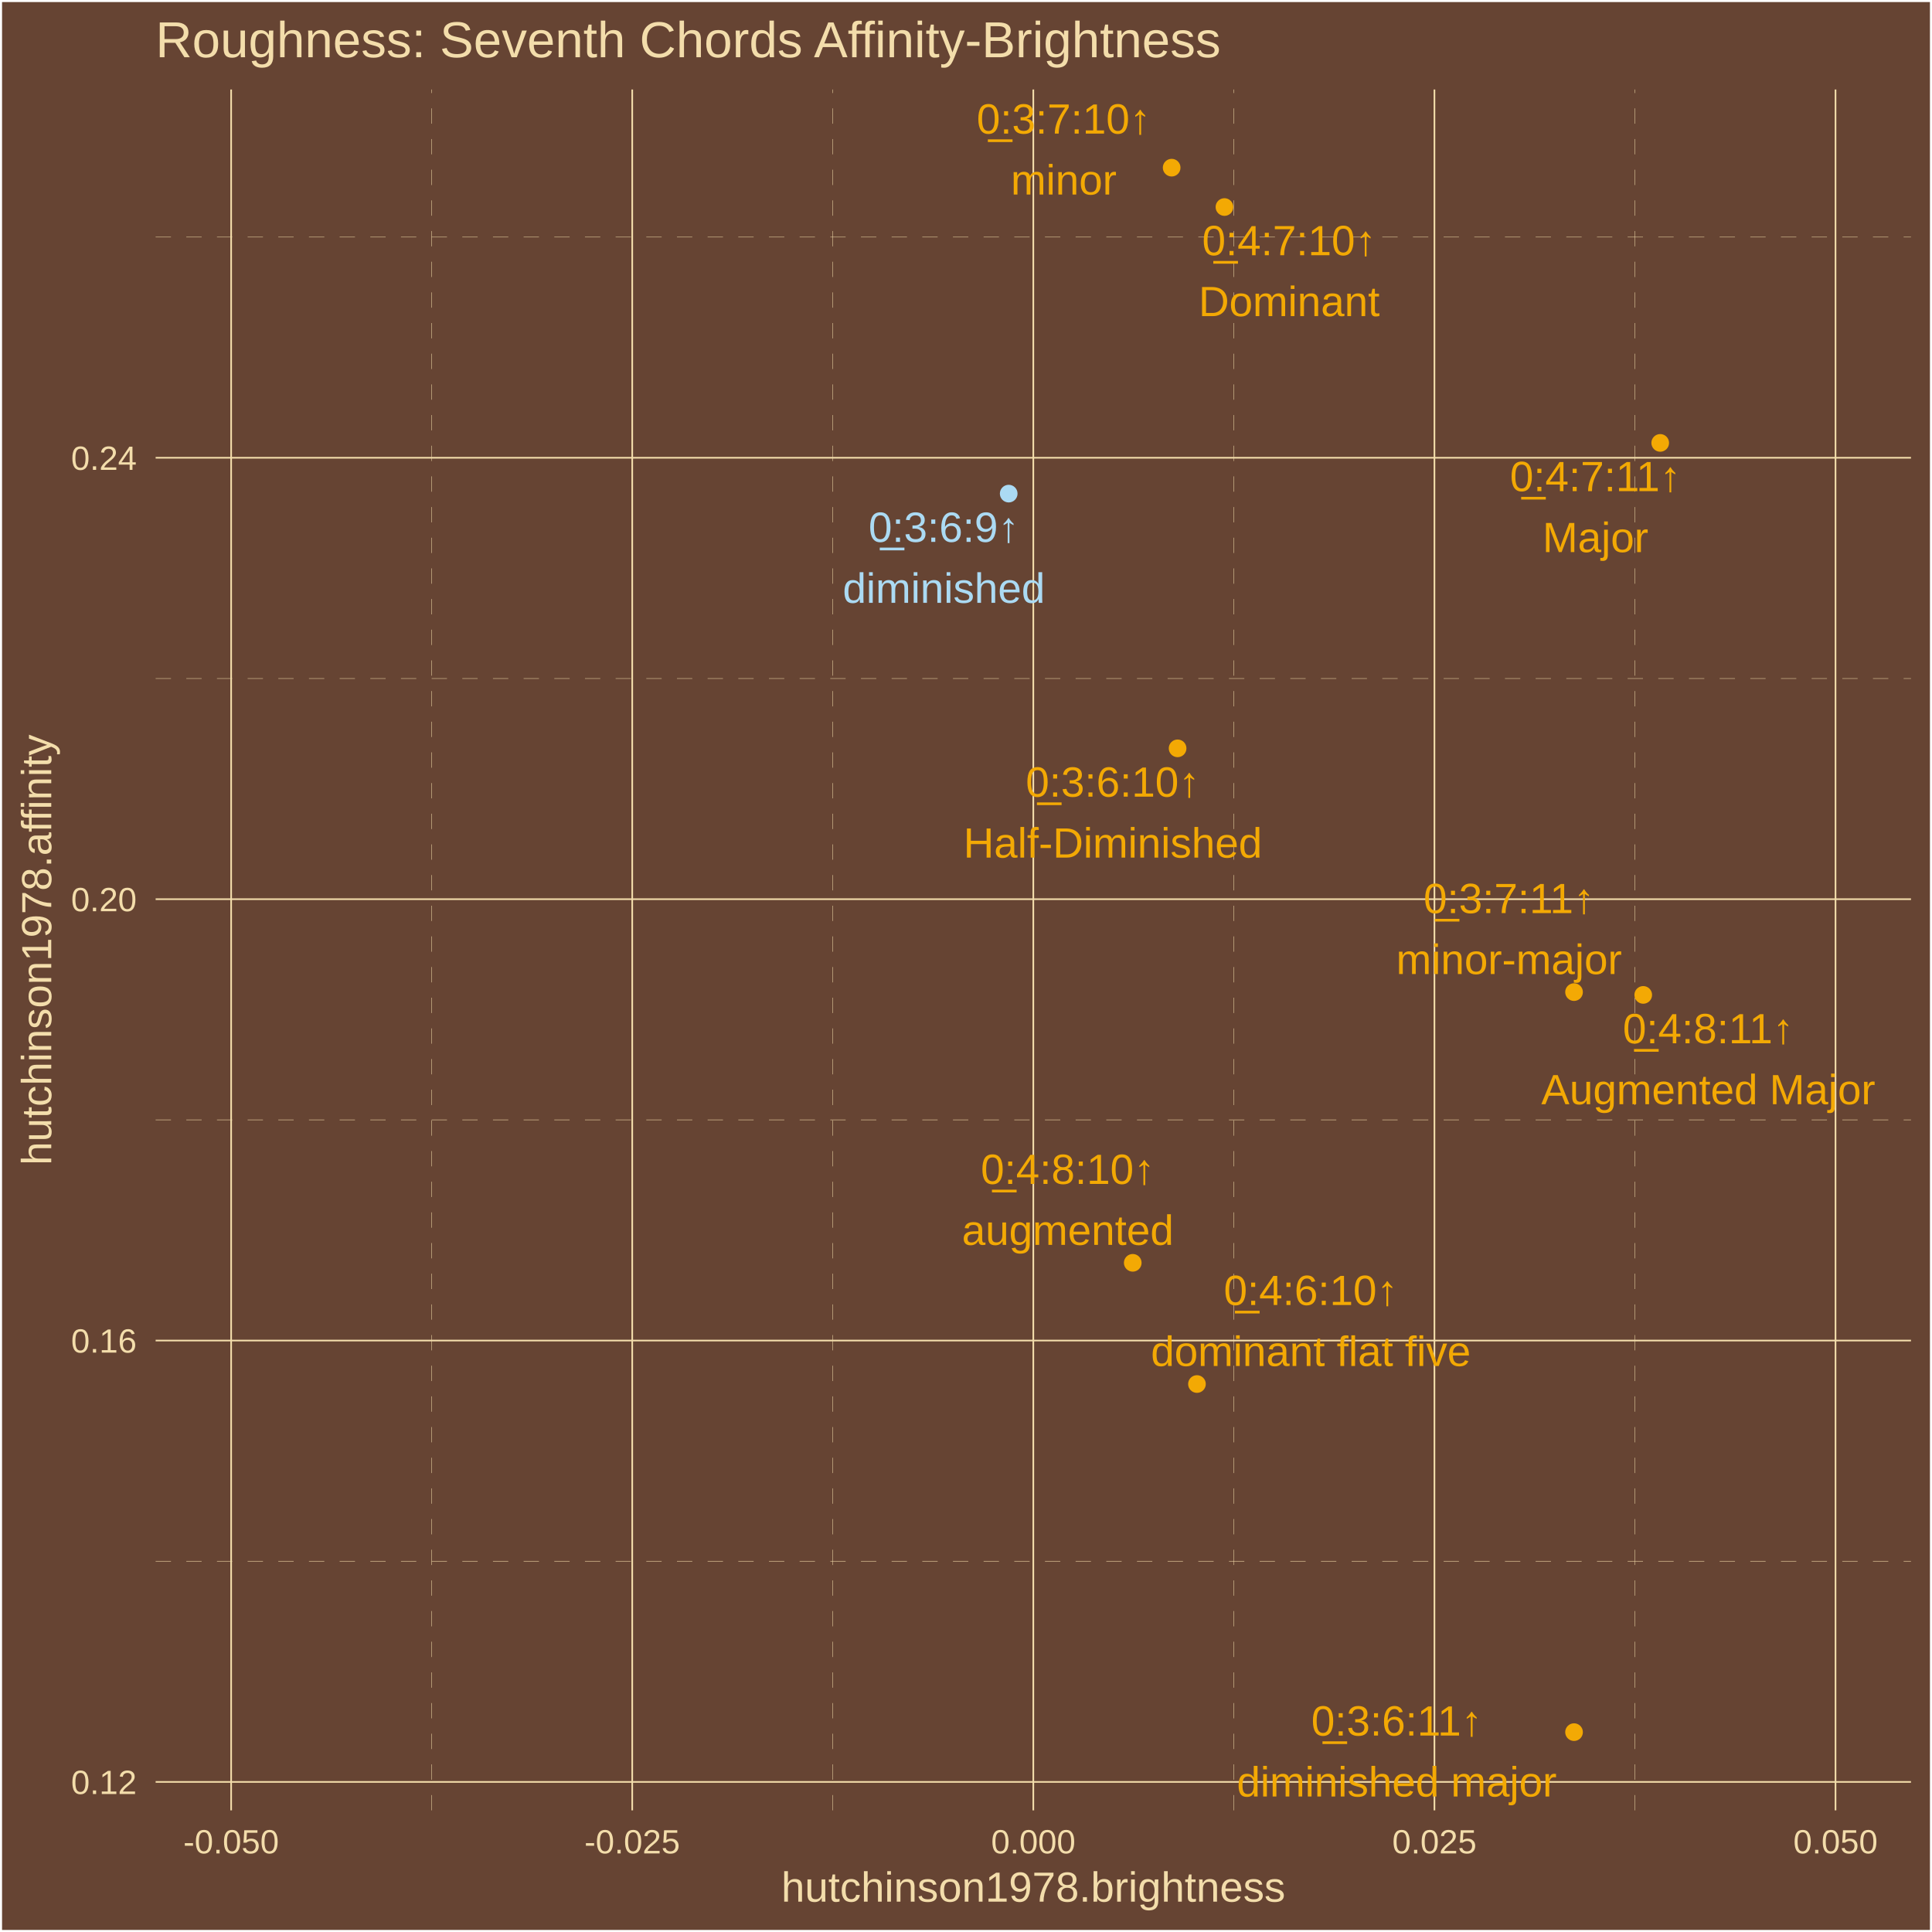
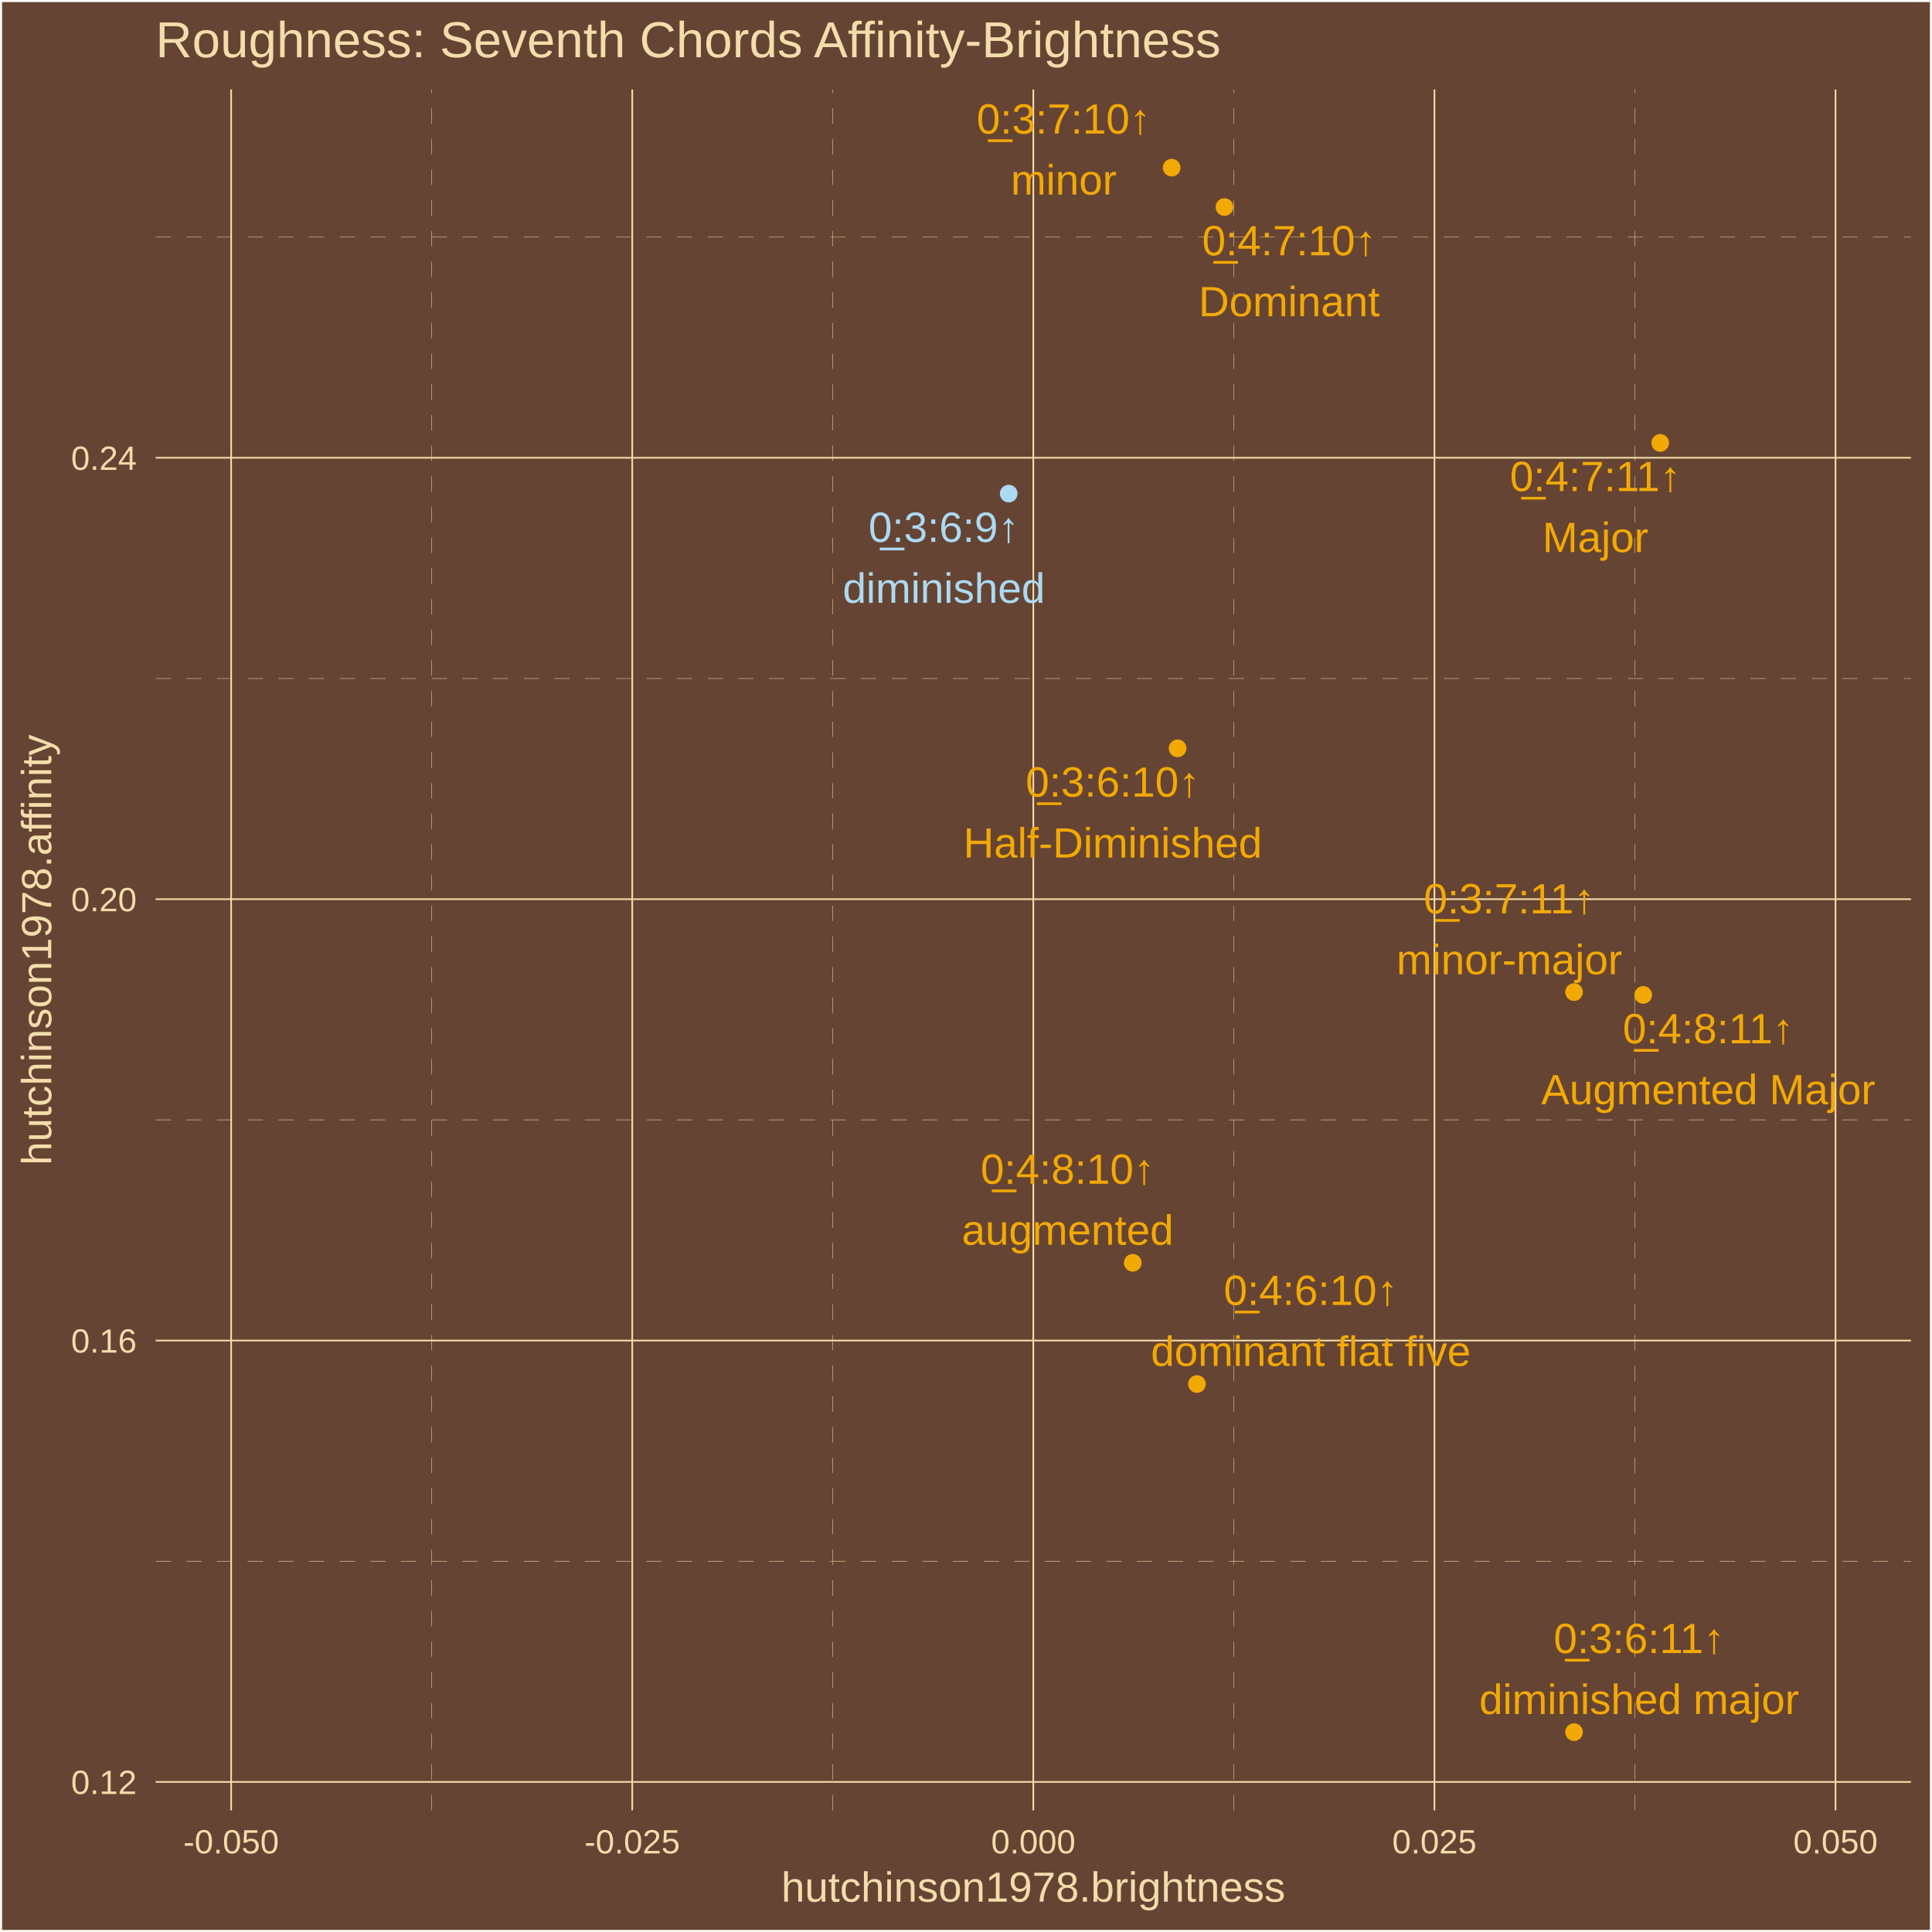
<svg xmlns="http://www.w3.org/2000/svg" class="svglite" width="504.00pt" height="504.00pt" viewBox="0 0 504.00 504.00">
  <defs>
    <style type="text/css">
    .svglite line, .svglite polyline, .svglite polygon, .svglite path, .svglite rect, .svglite circle {
      fill: none;
      stroke: #000000;
      stroke-linecap: round;
      stroke-linejoin: round;
      stroke-miterlimit: 10.00;
    }
    .svglite text {
      white-space: pre;
    }
  </style>
  </defs>
  <rect width="100%" height="100%" style="stroke: none; fill: #664433;" />
  <defs>
    <clipPath id="cpMC4wMHw1MDQuMDB8MC4wMHw1MDQuMDA=">
      <rect x="0.00" y="0.00" width="504.00" height="504.00" />
    </clipPath>
  </defs>
  <g clip-path="url(#cpMC4wMHw1MDQuMDB8MC4wMHw1MDQuMDA=)">
    <rect x="0.00" y="-0" width="504.00" height="504.00" style="stroke-width: 1.07; stroke: #FFFFFF; fill: #664433;" />
  </g>
  <defs>
    <clipPath id="cpNDAuNjB8NDk4LjUyfDIzLjM0fDQ3Mi4yNw==">
      <rect x="40.60" y="23.34" width="457.92" height="448.93" />
    </clipPath>
  </defs>
  <g clip-path="url(#cpNDAuNjB8NDk4LjUyfDIzLjM0fDQ3Mi4yNw==)">
    <rect x="40.60" y="23.34" width="457.92" height="448.93" style="stroke-width: 1.07; stroke: none; fill: #664433;" />
    <polyline points="40.60,407.28 498.52,407.28 " style="stroke-width: 0.11; stroke: #F3DDAB; stroke-dasharray: 4.00,4.00; stroke-linecap: butt;" />
    <polyline points="40.60,292.14 498.52,292.14 " style="stroke-width: 0.11; stroke: #F3DDAB; stroke-dasharray: 4.00,4.00; stroke-linecap: butt;" />
    <polyline points="40.60,177.00 498.52,177.00 " style="stroke-width: 0.11; stroke: #F3DDAB; stroke-dasharray: 4.00,4.00; stroke-linecap: butt;" />
    <polyline points="40.60,61.85 498.52,61.85 " style="stroke-width: 0.11; stroke: #F3DDAB; stroke-dasharray: 4.00,4.00; stroke-linecap: butt;" />
    <polyline points="112.61,472.27 112.61,23.34 " style="stroke-width: 0.11; stroke: #F3DDAB; stroke-dasharray: 4.00,4.00; stroke-linecap: butt;" />
    <polyline points="217.25,472.27 217.25,23.34 " style="stroke-width: 0.11; stroke: #F3DDAB; stroke-dasharray: 4.00,4.00; stroke-linecap: butt;" />
    <polyline points="321.88,472.27 321.88,23.34 " style="stroke-width: 0.11; stroke: #F3DDAB; stroke-dasharray: 4.00,4.00; stroke-linecap: butt;" />
    <polyline points="426.51,472.27 426.51,23.34 " style="stroke-width: 0.11; stroke: #F3DDAB; stroke-dasharray: 4.00,4.00; stroke-linecap: butt;" />
    <polyline points="40.60,464.85 498.52,464.85 " style="stroke-width: 0.43; stroke: #F3DDAB; stroke-linecap: butt;" />
    <polyline points="40.60,349.71 498.52,349.71 " style="stroke-width: 0.43; stroke: #F3DDAB; stroke-linecap: butt;" />
    <polyline points="40.60,234.57 498.52,234.57 " style="stroke-width: 0.43; stroke: #F3DDAB; stroke-linecap: butt;" />
    <polyline points="40.60,119.42 498.52,119.42 " style="stroke-width: 0.43; stroke: #F3DDAB; stroke-linecap: butt;" />
    <polyline points="60.30,472.27 60.30,23.34 " style="stroke-width: 0.43; stroke: #F3DDAB; stroke-linecap: butt;" />
    <polyline points="164.93,472.27 164.93,23.34 " style="stroke-width: 0.43; stroke: #F3DDAB; stroke-linecap: butt;" />
    <polyline points="269.56,472.27 269.56,23.34 " style="stroke-width: 0.43; stroke: #F3DDAB; stroke-linecap: butt;" />
    <polyline points="374.20,472.27 374.20,23.34 " style="stroke-width: 0.43; stroke: #F3DDAB; stroke-linecap: butt;" />
    <polyline points="478.83,472.27 478.83,23.34 " style="stroke-width: 0.43; stroke: #F3DDAB; stroke-linecap: butt;" />
    <circle cx="433.10" cy="115.54" r="1.95" style="stroke-width: 0.71; stroke: #F3A904; fill: #F3A904;" />
    <circle cx="312.25" cy="361.05" r="1.95" style="stroke-width: 0.71; stroke: #F3A904; fill: #F3A904;" />
    <circle cx="319.42" cy="54.01" r="1.95" style="stroke-width: 0.71; stroke: #F3A904; fill: #F3A904;" />
    <circle cx="295.50" cy="329.43" r="1.95" style="stroke-width: 0.71; stroke: #F3A904; fill: #F3A904;" />
    <circle cx="428.67" cy="259.54" r="1.95" style="stroke-width: 0.71; stroke: #F3A904; fill: #F3A904;" />
    <circle cx="305.65" cy="43.74" r="1.95" style="stroke-width: 0.71; stroke: #F3A904; fill: #F3A904;" />
    <circle cx="410.62" cy="258.81" r="1.95" style="stroke-width: 0.71; stroke: #F3A904; fill: #F3A904;" />
    <circle cx="307.20" cy="195.22" r="1.95" style="stroke-width: 0.71; stroke: #F3A904; fill: #F3A904;" />
    <circle cx="410.62" cy="451.86" r="1.95" style="stroke-width: 0.71; stroke: #F3A904; fill: #F3A904;" />
    <circle cx="263.14" cy="128.77" r="1.95" style="stroke-width: 0.71; stroke: #ABDAF3; fill: #ABDAF3;" />
-     <text x="416.20" y="128.12" text-anchor="middle" style="font-size: 11.04px;fill: #F3A904; font-family: &quot;Arial&quot;;" textLength="46.86px" lengthAdjust="spacingAndGlyphs">0̲:4:7:11↑</text>
-     <text x="416.20" y="144.02" text-anchor="middle" style="font-size: 11.04px;fill: #F3A904; font-family: &quot;Arial&quot;;" textLength="27.58px" lengthAdjust="spacingAndGlyphs">Major</text>
-     <text x="341.95" y="340.44" text-anchor="middle" style="font-size: 11.04px;fill: #F3A904; font-family: &quot;Arial&quot;;" textLength="46.86px" lengthAdjust="spacingAndGlyphs">0̲:4:6:10↑</text>
-     <text x="341.95" y="356.34" text-anchor="middle" style="font-size: 11.04px;fill: #F3A904; font-family: &quot;Arial&quot;;" textLength="83.39px" lengthAdjust="spacingAndGlyphs">dominant flat five</text>
-     <text x="336.30" y="66.58" text-anchor="middle" style="font-size: 11.04px;fill: #F3A904; font-family: &quot;Arial&quot;;" textLength="46.86px" lengthAdjust="spacingAndGlyphs">0̲:4:7:10↑</text>
-     <text x="336.30" y="82.47" text-anchor="middle" style="font-size: 11.04px;fill: #F3A904; font-family: &quot;Arial&quot;;" textLength="47.20px" lengthAdjust="spacingAndGlyphs">Dominant</text>
-     <text x="278.56" y="308.85" text-anchor="middle" style="font-size: 11.04px;fill: #F3A904; font-family: &quot;Arial&quot;;" textLength="46.86px" lengthAdjust="spacingAndGlyphs">0̲:4:8:10↑</text>
-     <text x="278.56" y="324.75" text-anchor="middle" style="font-size: 11.04px;fill: #F3A904; font-family: &quot;Arial&quot;;" textLength="55.20px" lengthAdjust="spacingAndGlyphs">augmented</text>
-     <text x="445.64" y="272.16" text-anchor="middle" style="font-size: 11.04px;fill: #F3A904; font-family: &quot;Arial&quot;;" textLength="46.86px" lengthAdjust="spacingAndGlyphs">0̲:4:8:11↑</text>
-     <text x="445.64" y="288.06" text-anchor="middle" style="font-size: 11.04px;fill: #F3A904; font-family: &quot;Arial&quot;;" textLength="87.06px" lengthAdjust="spacingAndGlyphs">Augmented Major</text>
+     <text x="416.19" y="128.11" text-anchor="middle" style="font-size: 11.04px;fill: #F3A904; font-family: &quot;Arial&quot;;" textLength="46.86px" lengthAdjust="spacingAndGlyphs">0̲:4:7:11↑</text>
+     <text x="416.19" y="144.01" text-anchor="middle" style="font-size: 11.04px;fill: #F3A904; font-family: &quot;Arial&quot;;" textLength="27.58px" lengthAdjust="spacingAndGlyphs">Major</text>
+     <text x="341.95" y="340.42" text-anchor="middle" style="font-size: 11.04px;fill: #F3A904; font-family: &quot;Arial&quot;;" textLength="46.86px" lengthAdjust="spacingAndGlyphs">0̲:4:6:10↑</text>
+     <text x="341.95" y="356.32" text-anchor="middle" style="font-size: 11.04px;fill: #F3A904; font-family: &quot;Arial&quot;;" textLength="83.39px" lengthAdjust="spacingAndGlyphs">dominant flat five</text>
+     <text x="336.31" y="66.59" text-anchor="middle" style="font-size: 11.04px;fill: #F3A904; font-family: &quot;Arial&quot;;" textLength="46.86px" lengthAdjust="spacingAndGlyphs">0̲:4:7:10↑</text>
+     <text x="336.31" y="82.49" text-anchor="middle" style="font-size: 11.04px;fill: #F3A904; font-family: &quot;Arial&quot;;" textLength="47.20px" lengthAdjust="spacingAndGlyphs">Dominant</text>
+     <text x="278.52" y="308.81" text-anchor="middle" style="font-size: 11.04px;fill: #F3A904; font-family: &quot;Arial&quot;;" textLength="46.86px" lengthAdjust="spacingAndGlyphs">0̲:4:8:10↑</text>
+     <text x="278.52" y="324.71" text-anchor="middle" style="font-size: 11.04px;fill: #F3A904; font-family: &quot;Arial&quot;;" textLength="55.20px" lengthAdjust="spacingAndGlyphs">augmented</text>
+     <text x="445.63" y="272.16" text-anchor="middle" style="font-size: 11.04px;fill: #F3A904; font-family: &quot;Arial&quot;;" textLength="46.86px" lengthAdjust="spacingAndGlyphs">0̲:4:8:11↑</text>
+     <text x="445.63" y="288.06" text-anchor="middle" style="font-size: 11.04px;fill: #F3A904; font-family: &quot;Arial&quot;;" textLength="87.06px" lengthAdjust="spacingAndGlyphs">Augmented Major</text>
    <text x="277.49" y="34.85" text-anchor="middle" style="font-size: 11.04px;fill: #F3A904; font-family: &quot;Arial&quot;;" textLength="46.86px" lengthAdjust="spacingAndGlyphs">0̲:3:7:10↑</text>
    <text x="277.49" y="50.75" text-anchor="middle" style="font-size: 11.04px;fill: #F3A904; font-family: &quot;Arial&quot;;" textLength="27.58px" lengthAdjust="spacingAndGlyphs">minor</text>
-     <text x="393.66" y="238.20" text-anchor="middle" style="font-size: 11.04px;fill: #F3A904; font-family: &quot;Arial&quot;;" textLength="46.86px" lengthAdjust="spacingAndGlyphs">0̲:3:7:11↑</text>
-     <text x="393.66" y="254.10" text-anchor="middle" style="font-size: 11.04px;fill: #F3A904; font-family: &quot;Arial&quot;;" textLength="58.82px" lengthAdjust="spacingAndGlyphs">minor-major</text>
-     <text x="290.29" y="207.83" text-anchor="middle" style="font-size: 11.04px;fill: #F3A904; font-family: &quot;Arial&quot;;" textLength="46.86px" lengthAdjust="spacingAndGlyphs">0̲:3:6:10↑</text>
-     <text x="290.29" y="223.72" text-anchor="middle" style="font-size: 11.04px;fill: #F3A904; font-family: &quot;Arial&quot;;" textLength="77.83px" lengthAdjust="spacingAndGlyphs">Half-Diminished</text>
-     <text x="364.37" y="452.76" text-anchor="middle" style="font-size: 11.04px;fill: #F3A904; font-family: &quot;Arial&quot;;" textLength="46.86px" lengthAdjust="spacingAndGlyphs">0̲:3:6:11↑</text>
-     <text x="364.37" y="468.66" text-anchor="middle" style="font-size: 11.04px;fill: #F3A904; font-family: &quot;Arial&quot;;" textLength="83.36px" lengthAdjust="spacingAndGlyphs">diminished major</text>
+     <text x="393.73" y="238.26" text-anchor="middle" style="font-size: 11.04px;fill: #F3A904; font-family: &quot;Arial&quot;;" textLength="46.86px" lengthAdjust="spacingAndGlyphs">0̲:3:7:11↑</text>
+     <text x="393.73" y="254.16" text-anchor="middle" style="font-size: 11.04px;fill: #F3A904; font-family: &quot;Arial&quot;;" textLength="58.82px" lengthAdjust="spacingAndGlyphs">minor-major</text>
+     <text x="290.28" y="207.81" text-anchor="middle" style="font-size: 11.04px;fill: #F3A904; font-family: &quot;Arial&quot;;" textLength="46.86px" lengthAdjust="spacingAndGlyphs">0̲:3:6:10↑</text>
+     <text x="290.28" y="223.71" text-anchor="middle" style="font-size: 11.04px;fill: #F3A904; font-family: &quot;Arial&quot;;" textLength="77.83px" lengthAdjust="spacingAndGlyphs">Half-Diminished</text>
+     <text x="427.60" y="431.24" text-anchor="middle" style="font-size: 11.04px;fill: #F3A904; font-family: &quot;Arial&quot;;" textLength="46.86px" lengthAdjust="spacingAndGlyphs">0̲:3:6:11↑</text>
+     <text x="427.60" y="447.13" text-anchor="middle" style="font-size: 11.04px;fill: #F3A904; font-family: &quot;Arial&quot;;" textLength="83.36px" lengthAdjust="spacingAndGlyphs">diminished major</text>
    <text x="246.22" y="141.36" text-anchor="middle" style="font-size: 11.04px;fill: #ABDAF3; font-family: &quot;Arial&quot;;" textLength="40.73px" lengthAdjust="spacingAndGlyphs">0̲:3:6:9↑</text>
    <text x="246.22" y="157.26" text-anchor="middle" style="font-size: 11.04px;fill: #ABDAF3; font-family: &quot;Arial&quot;;" textLength="52.72px" lengthAdjust="spacingAndGlyphs">diminished</text>
  </g>
  <g clip-path="url(#cpMC4wMHw1MDQuMDB8MC4wMHw1MDQuMDA=)">
    <text x="35.67" y="468.01" text-anchor="end" style="font-size: 8.80px;fill: #F3DDAB; font-family: &quot;Arial&quot;;" textLength="17.13px" lengthAdjust="spacingAndGlyphs">0.12</text>
    <text x="35.67" y="352.86" text-anchor="end" style="font-size: 8.80px;fill: #F3DDAB; font-family: &quot;Arial&quot;;" textLength="17.13px" lengthAdjust="spacingAndGlyphs">0.16</text>
    <text x="35.67" y="237.72" text-anchor="end" style="font-size: 8.80px;fill: #F3DDAB; font-family: &quot;Arial&quot;;" textLength="17.13px" lengthAdjust="spacingAndGlyphs">0.20</text>
    <text x="35.67" y="122.58" text-anchor="end" style="font-size: 8.80px;fill: #F3DDAB; font-family: &quot;Arial&quot;;" textLength="17.13px" lengthAdjust="spacingAndGlyphs">0.24</text>
    <text x="60.30" y="483.50" text-anchor="middle" style="font-size: 8.80px;fill: #F3DDAB; font-family: &quot;Arial&quot;;" textLength="24.96px" lengthAdjust="spacingAndGlyphs">-0.050</text>
    <text x="164.93" y="483.50" text-anchor="middle" style="font-size: 8.80px;fill: #F3DDAB; font-family: &quot;Arial&quot;;" textLength="24.96px" lengthAdjust="spacingAndGlyphs">-0.025</text>
    <text x="269.56" y="483.50" text-anchor="middle" style="font-size: 8.80px;fill: #F3DDAB; font-family: &quot;Arial&quot;;" textLength="22.02px" lengthAdjust="spacingAndGlyphs">0.000</text>
    <text x="374.20" y="483.50" text-anchor="middle" style="font-size: 8.80px;fill: #F3DDAB; font-family: &quot;Arial&quot;;" textLength="22.02px" lengthAdjust="spacingAndGlyphs">0.025</text>
    <text x="478.83" y="483.50" text-anchor="middle" style="font-size: 8.80px;fill: #F3DDAB; font-family: &quot;Arial&quot;;" textLength="22.02px" lengthAdjust="spacingAndGlyphs">0.050</text>
    <text x="269.56" y="496.09" text-anchor="middle" style="font-size: 11.00px;fill: #F3DDAB; font-family: &quot;Arial&quot;;" textLength="131.51px" lengthAdjust="spacingAndGlyphs">hutchinson1978.brightness</text>
    <text transform="translate(13.37,247.80) rotate(-90)" text-anchor="middle" style="font-size: 11.00px;fill: #F3DDAB; font-family: &quot;Arial&quot;;" textLength="112.53px" lengthAdjust="spacingAndGlyphs">hutchinson1978.affinity</text>
    <text x="40.60" y="14.94" style="font-size: 13.20px;fill: #F3DDAB; font-family: &quot;Arial&quot;;" textLength="278.63px" lengthAdjust="spacingAndGlyphs">Roughness: Seventh Chords Affinity-Brightness</text>
  </g>
</svg>
